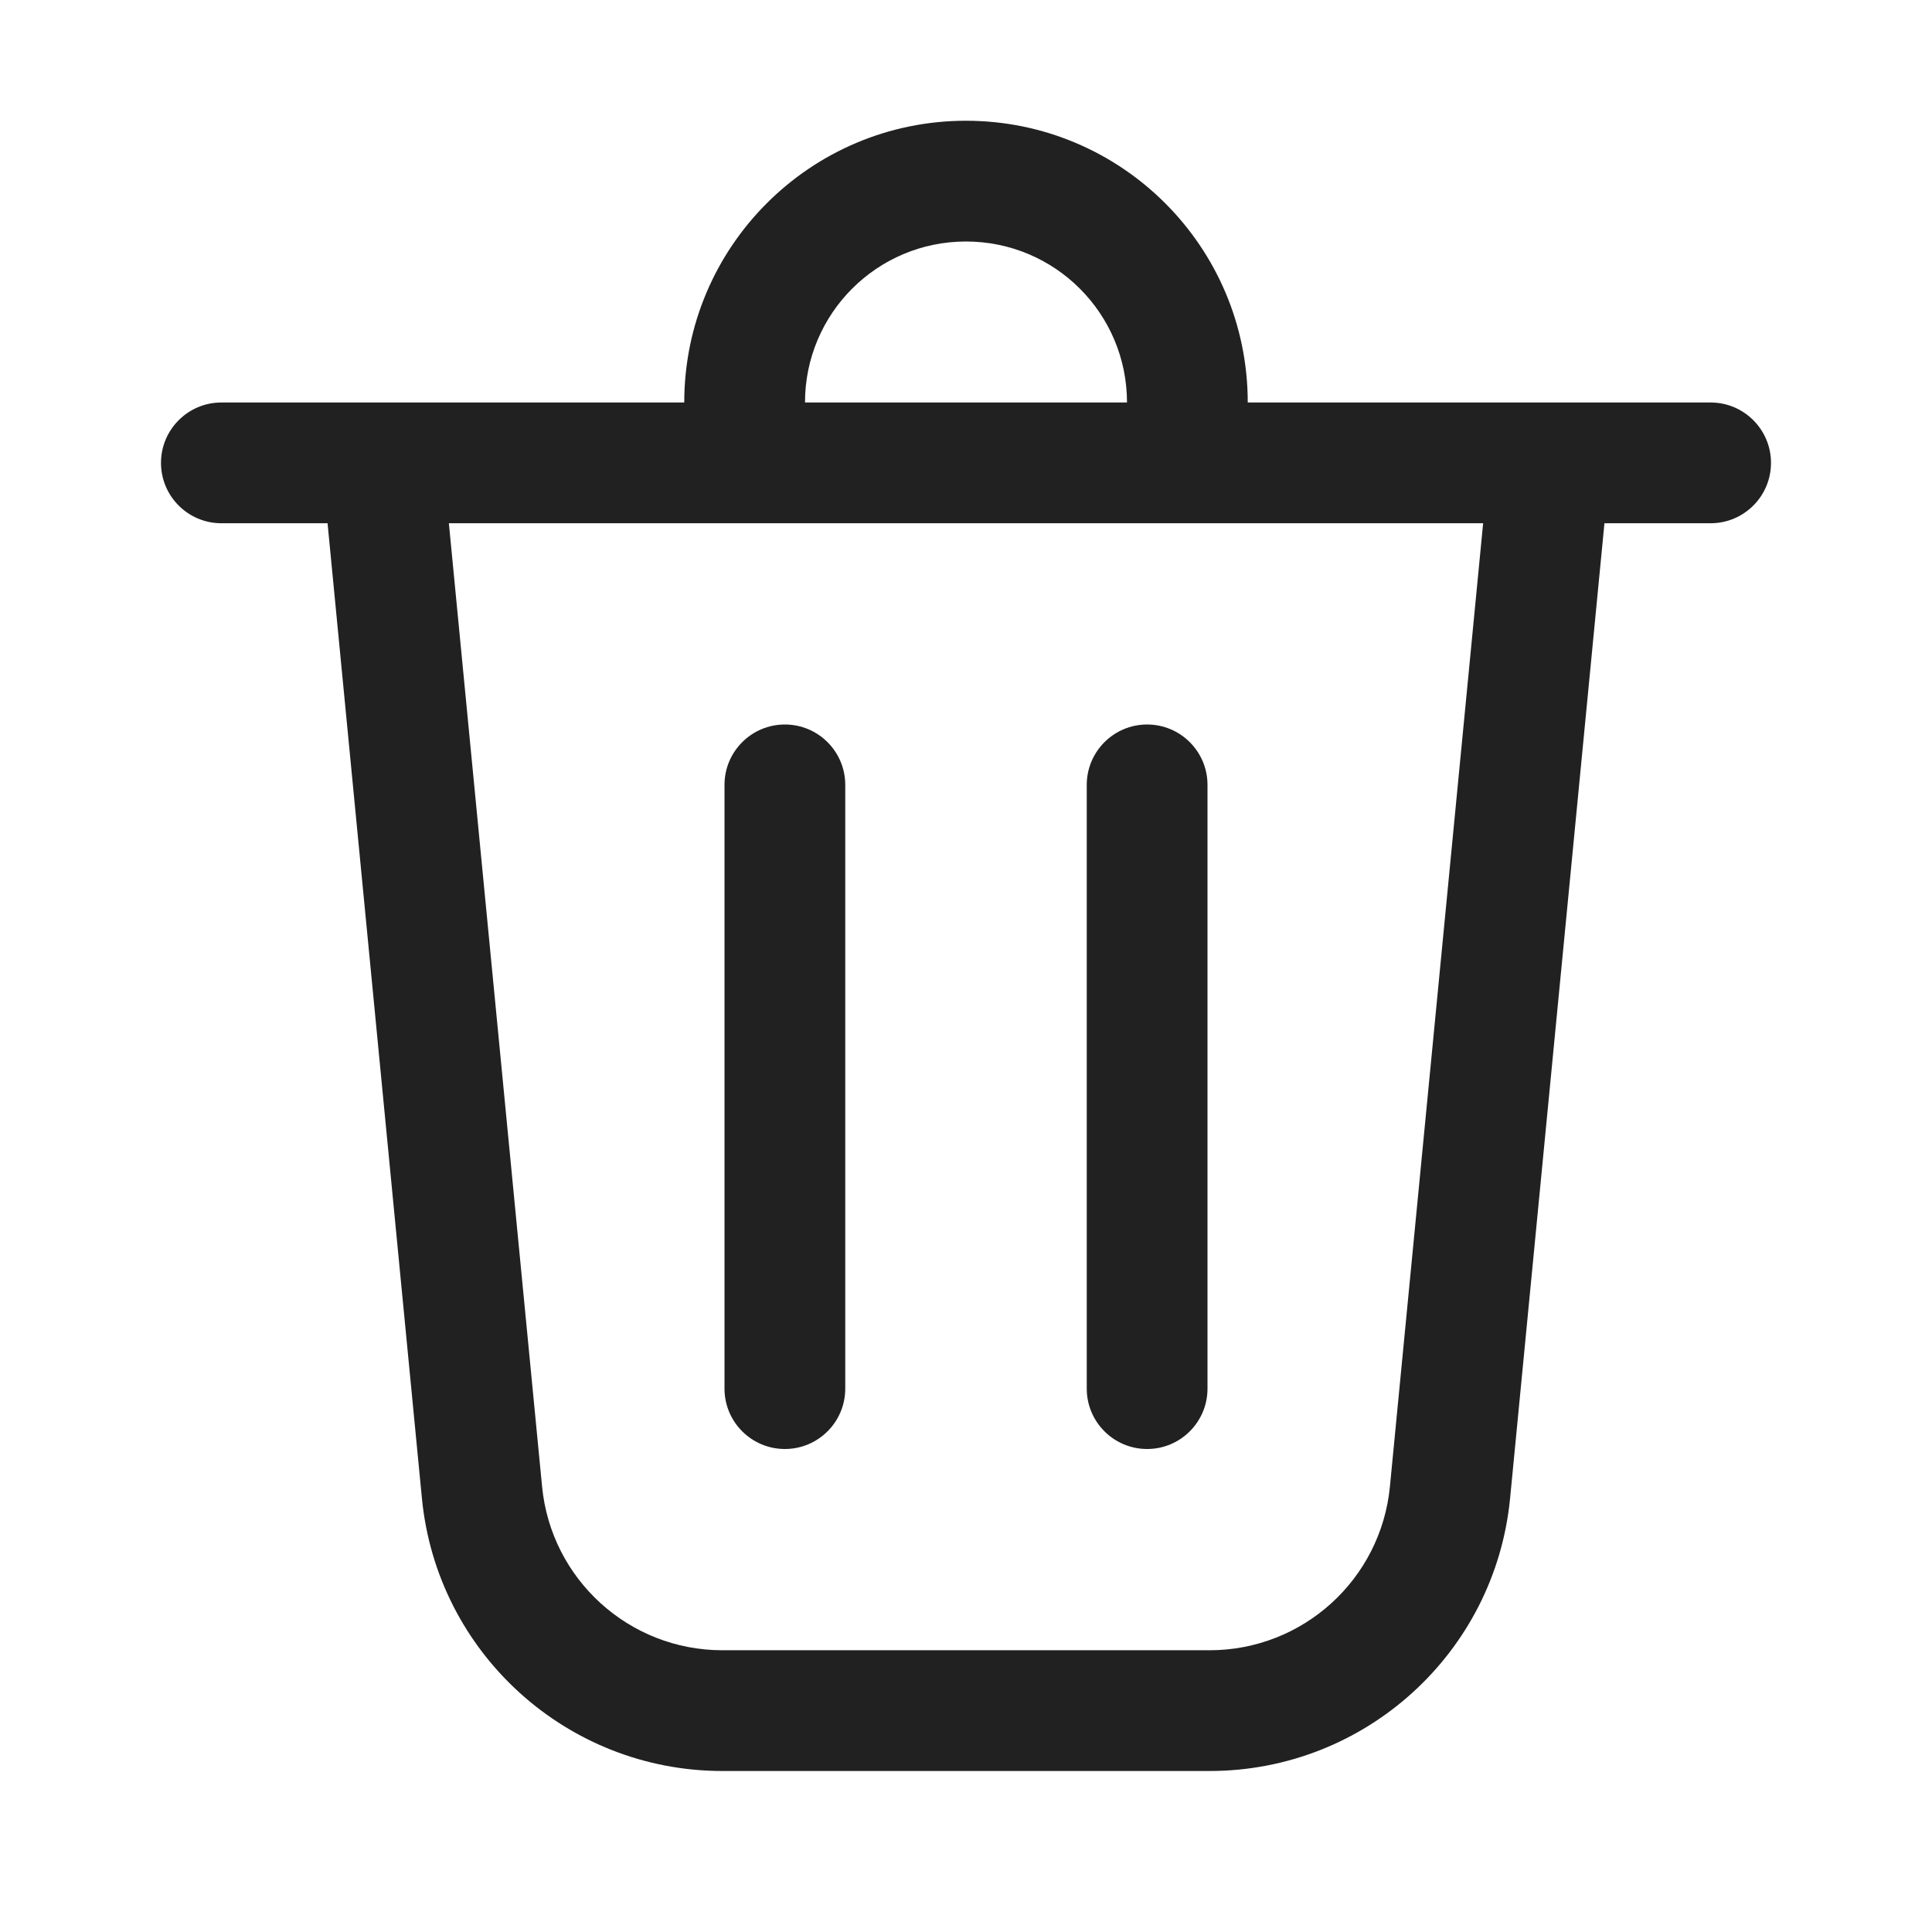
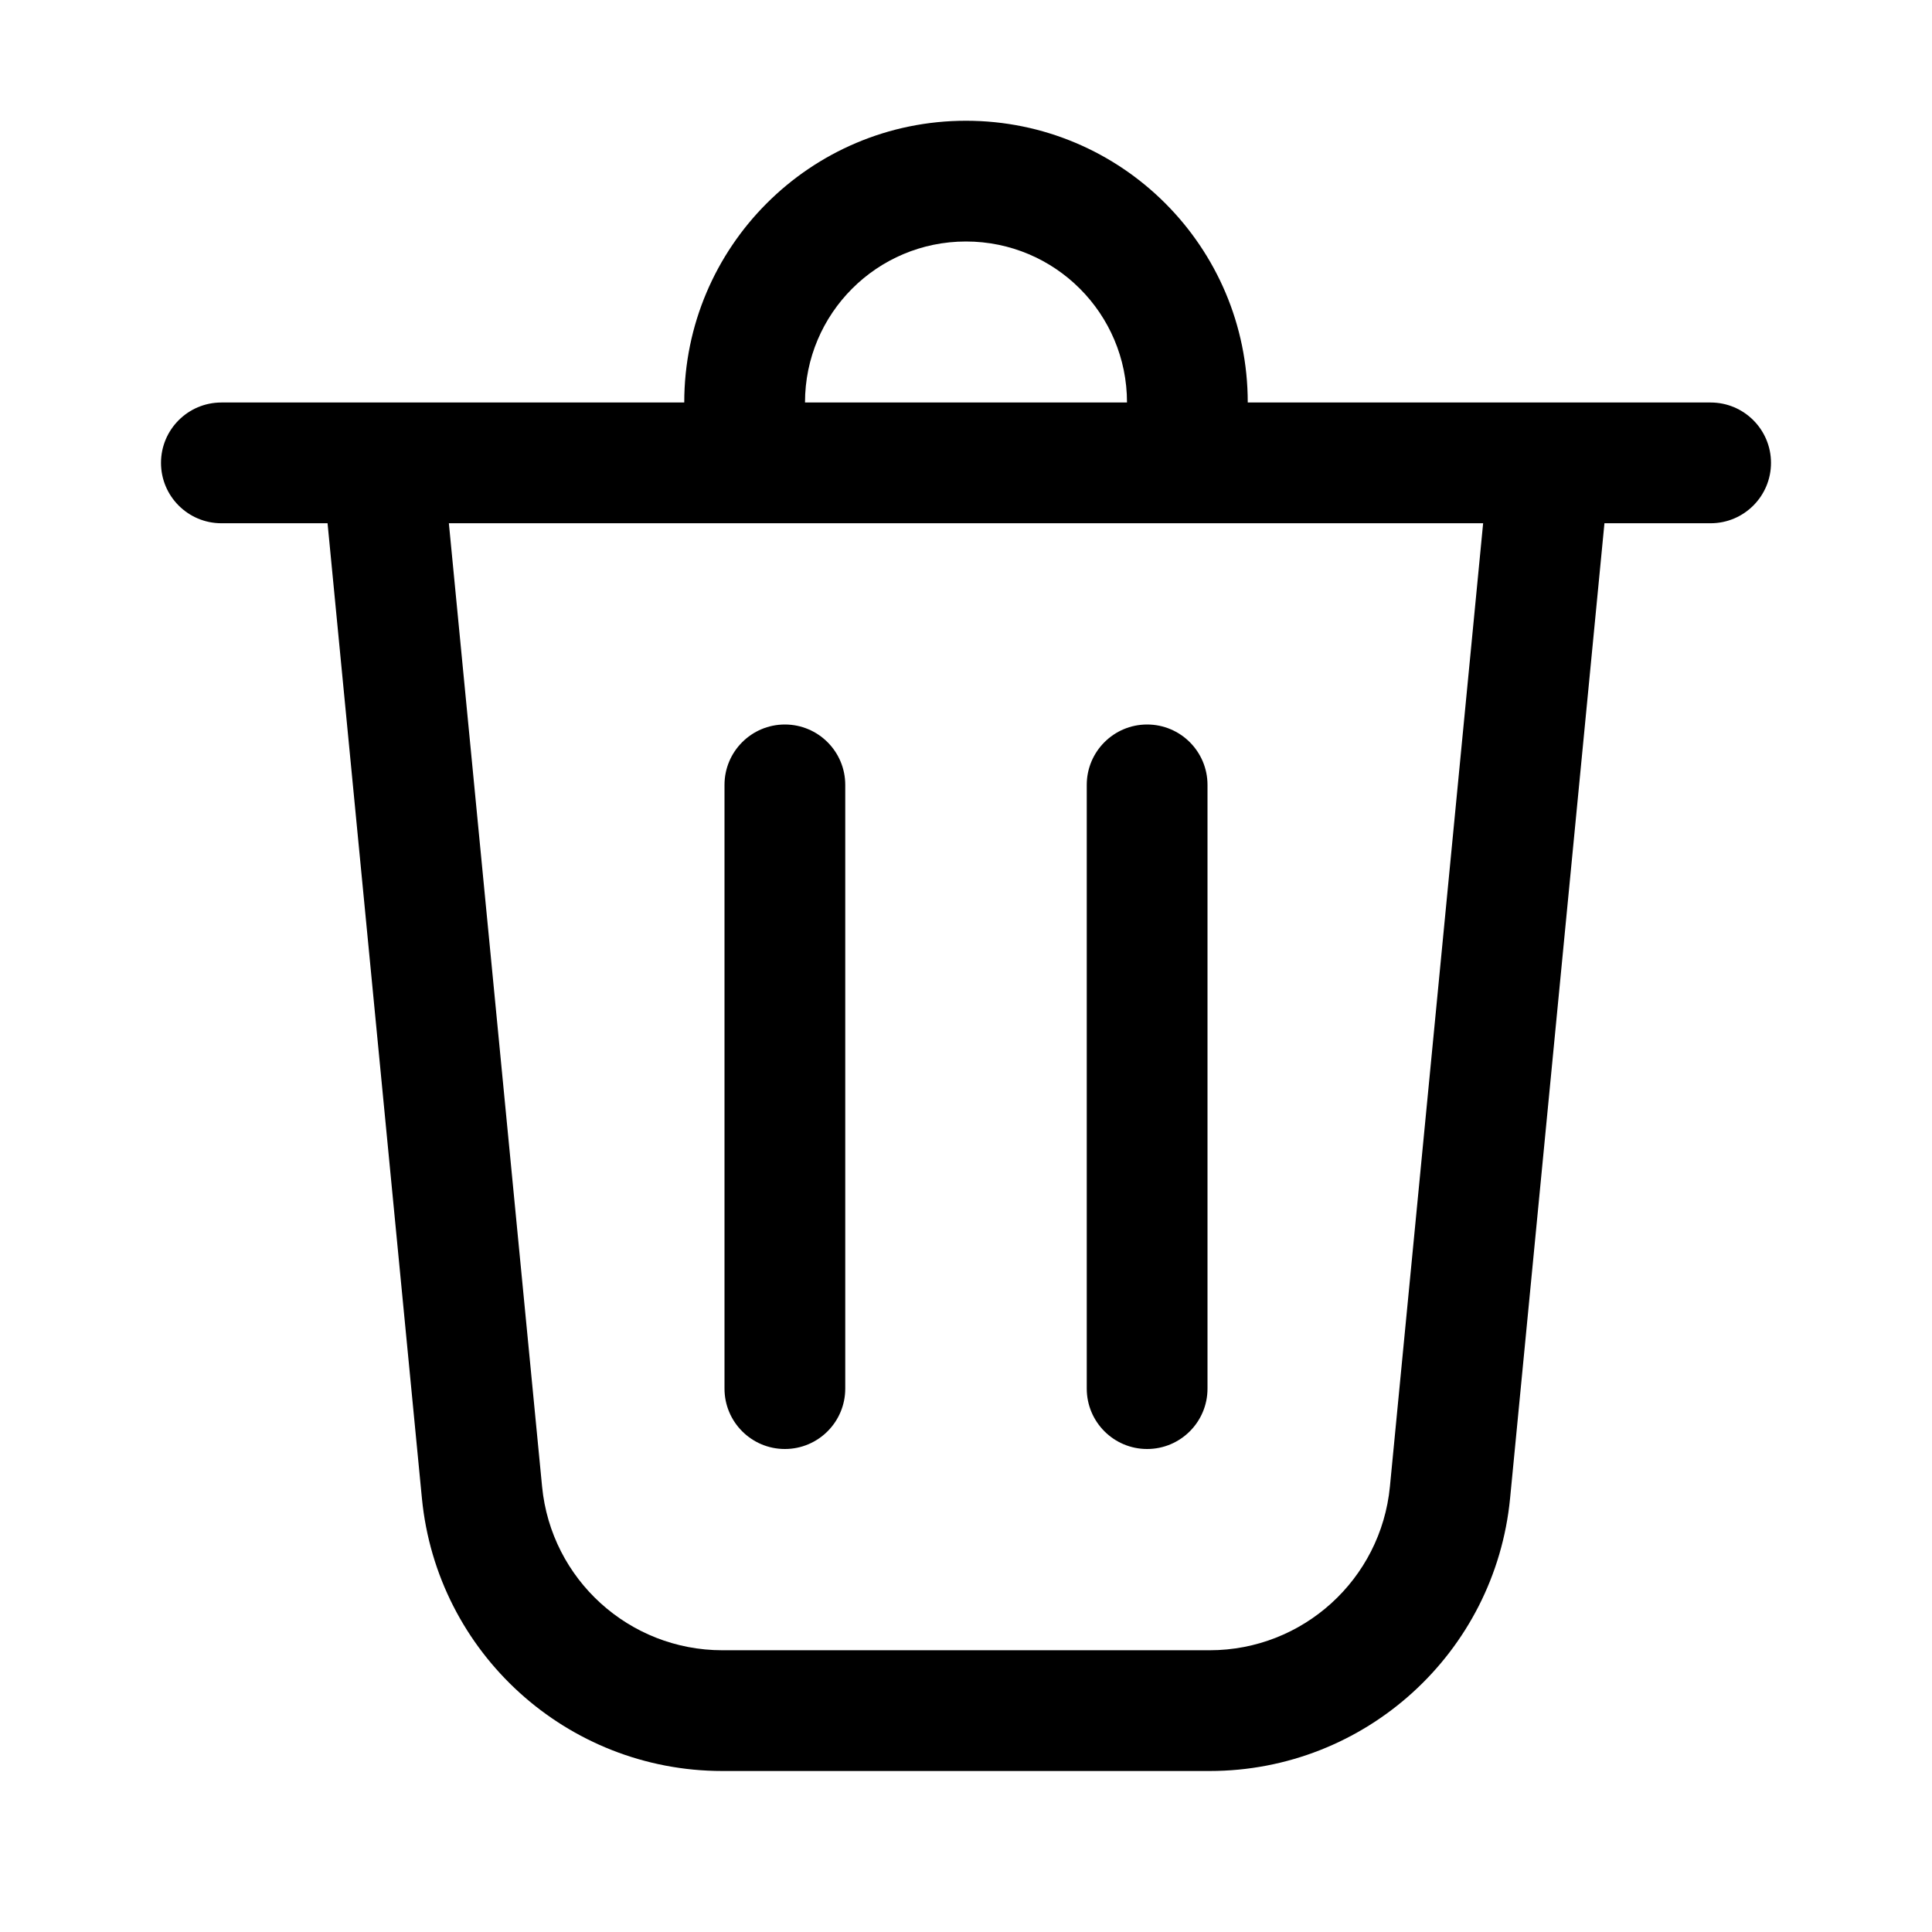
<svg xmlns="http://www.w3.org/2000/svg" width="24" height="24" viewBox="0 0 24 24" fill="none">
-   <path d="M10 5H14C14 3.895 13.105 3 12 3C10.895 3 10 3.895 10 5ZM8.5 5C8.5 3.067 10.067 1.5 12 1.5C13.933 1.5 15.5 3.067 15.5 5H21.25C21.664 5 22 5.336 22 5.75C22 6.164 21.664 6.5 21.25 6.5H19.931L18.759 18.611C18.573 20.533 16.957 22 15.026 22H8.974C7.043 22 5.427 20.533 5.241 18.611L4.069 6.5H2.75C2.336 6.5 2 6.164 2 5.75C2 5.336 2.336 5 2.75 5H8.5ZM10.5 9.75C10.5 9.336 10.164 9 9.75 9C9.336 9 9 9.336 9 9.75V17.25C9 17.664 9.336 18 9.75 18C10.164 18 10.5 17.664 10.5 17.25V9.75ZM14.25 9C14.664 9 15 9.336 15 9.75V17.25C15 17.664 14.664 18 14.25 18C13.836 18 13.5 17.664 13.5 17.25V9.75C13.5 9.336 13.836 9 14.25 9ZM6.734 18.467C6.846 19.62 7.815 20.5 8.974 20.5H15.026C16.185 20.5 17.154 19.62 17.266 18.467L18.424 6.5H5.576L6.734 18.467Z" fill="#212121" />
+   <path d="M10 5H14C14 3.895 13.105 3 12 3C10.895 3 10 3.895 10 5ZM8.5 5C8.5 3.067 10.067 1.5 12 1.5C13.933 1.5 15.5 3.067 15.5 5H21.25C21.664 5 22 5.336 22 5.75C22 6.164 21.664 6.5 21.25 6.5H19.931L18.759 18.611C18.573 20.533 16.957 22 15.026 22H8.974C7.043 22 5.427 20.533 5.241 18.611L4.069 6.5H2.75C2.336 6.5 2 6.164 2 5.75C2 5.336 2.336 5 2.75 5H8.5ZM10.5 9.75C10.5 9.336 10.164 9 9.75 9C9.336 9 9 9.336 9 9.75V17.25C9 17.664 9.336 18 9.75 18C10.164 18 10.5 17.664 10.5 17.25V9.75ZM14.25 9C14.664 9 15 9.336 15 9.75V17.25C15 17.664 14.664 18 14.25 18C13.836 18 13.5 17.664 13.5 17.25V9.75C13.5 9.336 13.836 9 14.25 9ZM6.734 18.467C6.846 19.62 7.815 20.5 8.974 20.5H15.026C16.185 20.5 17.154 19.62 17.266 18.467L18.424 6.5H5.576L6.734 18.467Z" fill="currentColor" />
</svg>
